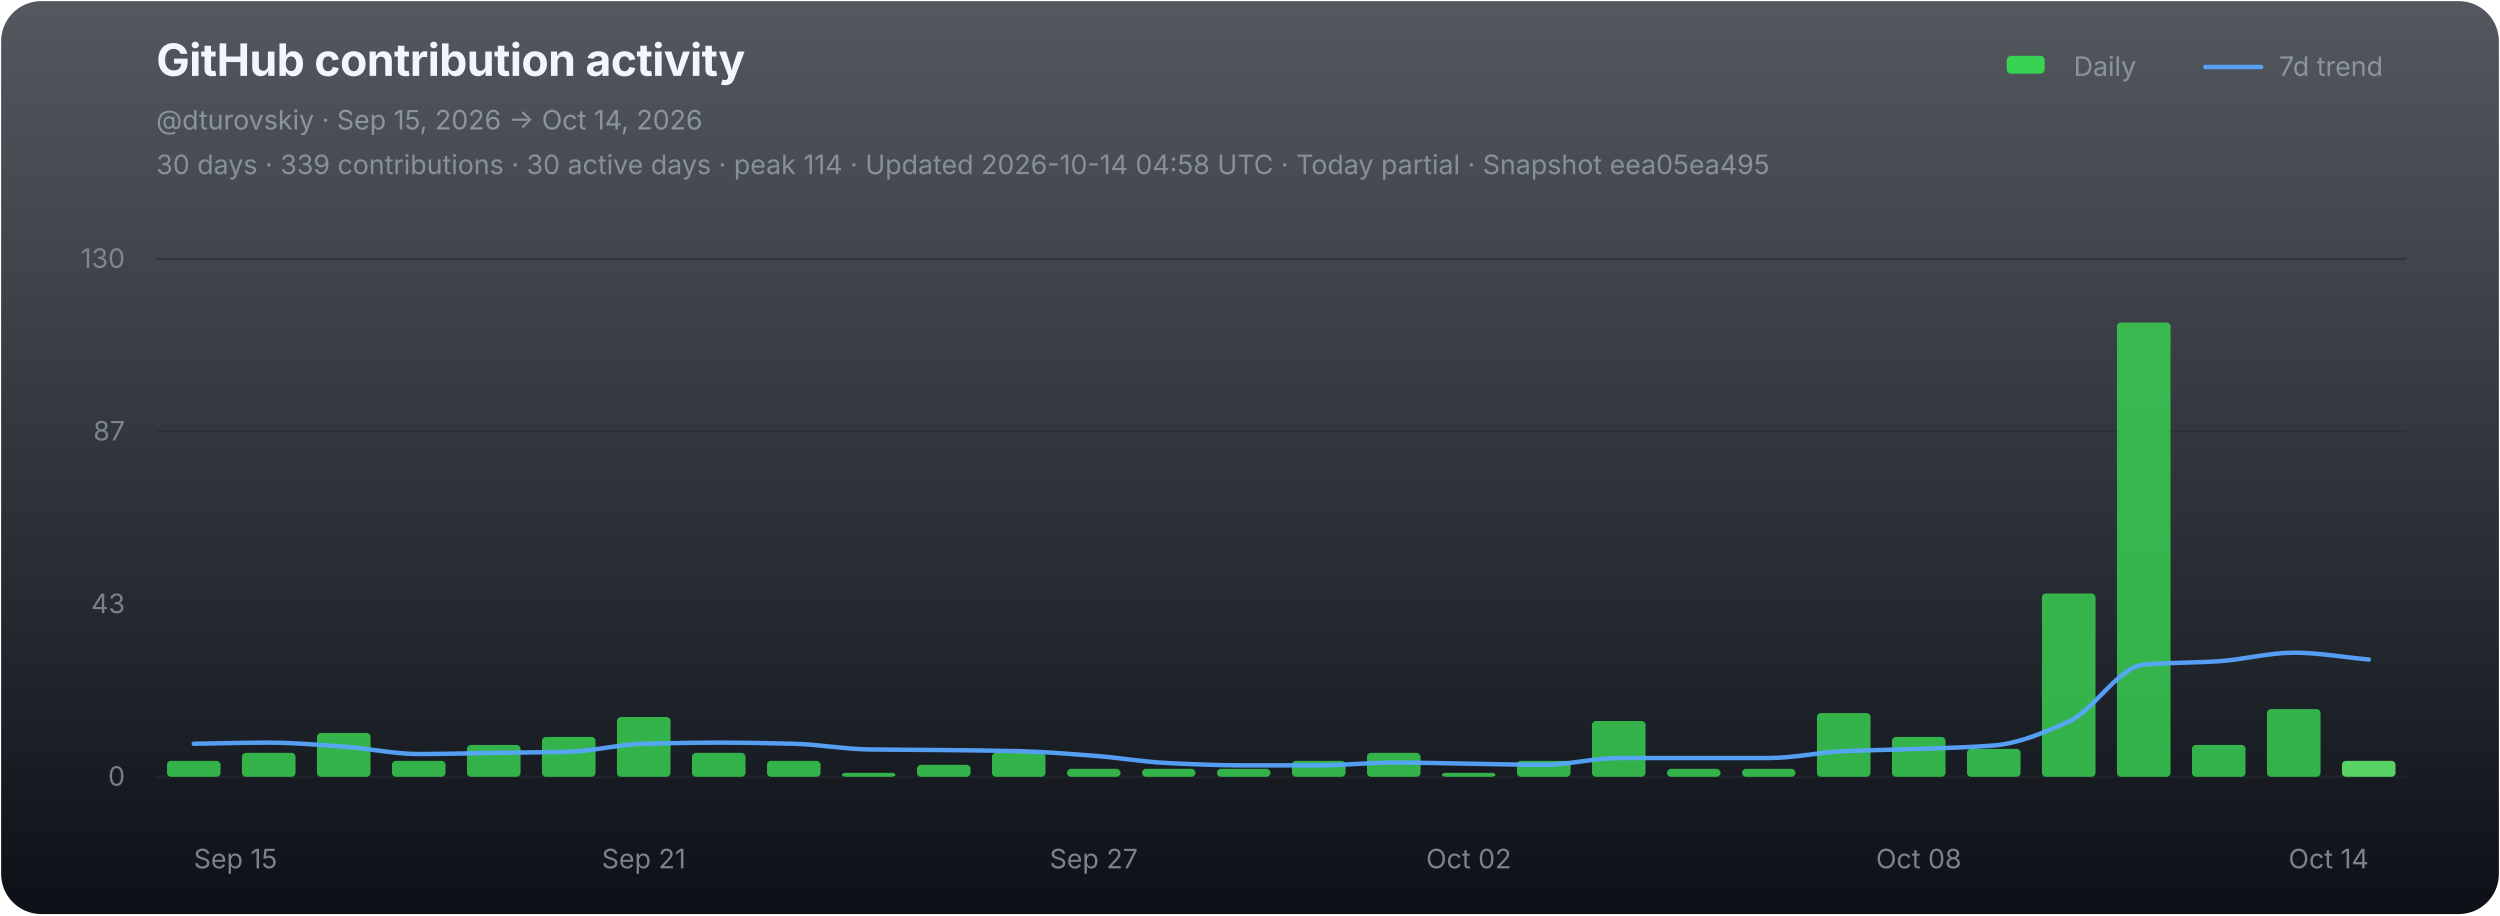
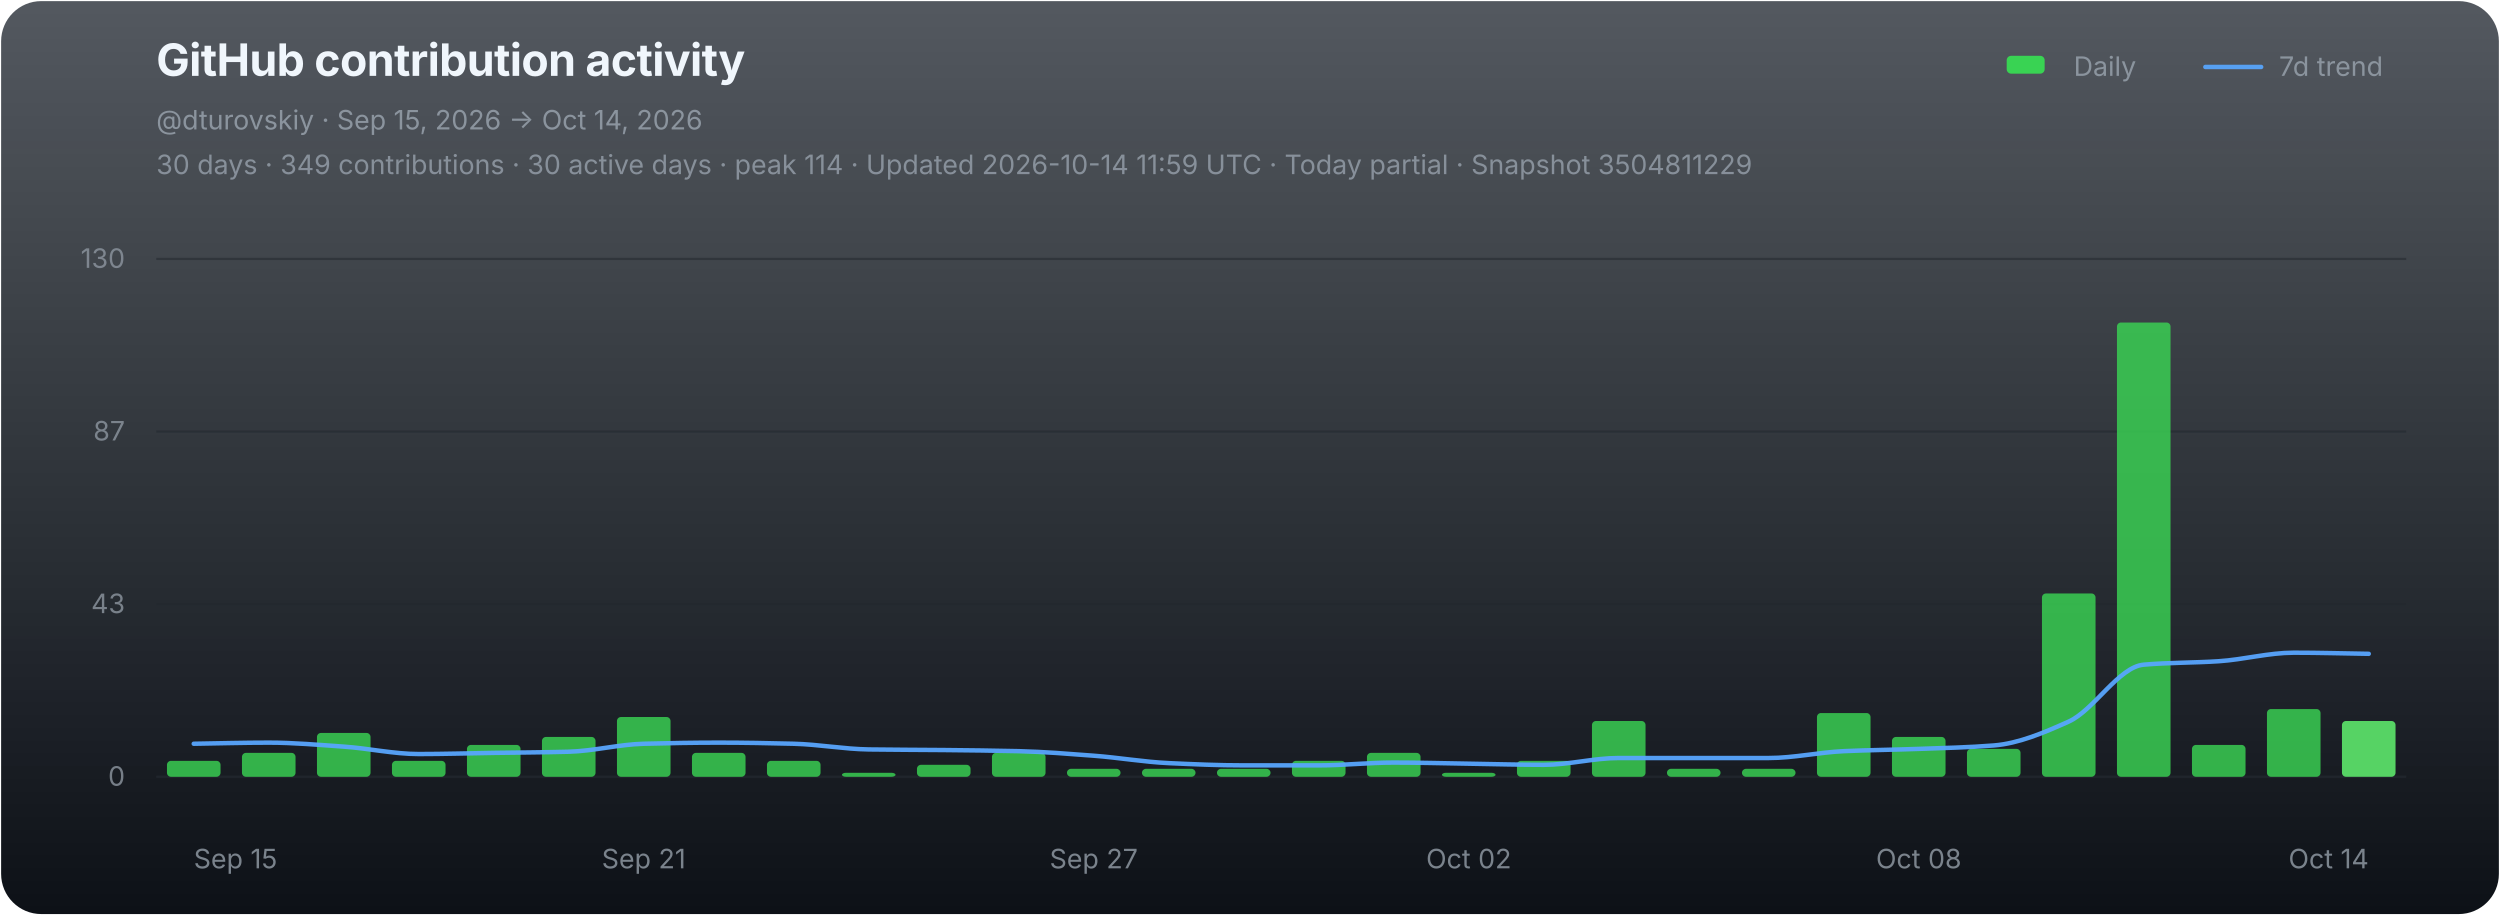
<svg xmlns="http://www.w3.org/2000/svg" width="1120" height="410" viewBox="0 0 1120 410" role="img" aria-labelledby="chart-title chart-desc">
  <defs>
    <linearGradient id="chart-bg" x1="0" y1="0" x2="0" y2="1">
      <stop offset="0" stop-color="#111821" stop-opacity="0.72" />
      <stop offset="1" stop-color="#0d1117" stop-opacity="1" />
    </linearGradient>
  </defs>
  <rect x="0.5" y="0.5" width="1119" height="409" rx="18" fill="url(#chart-bg)" stroke="none" />
  <g font-family="-apple-system,BlinkMacSystemFont,'Segoe UI',sans-serif">
    <text x="70" y="34" fill="#f0f6fc" font-size="20" font-weight="700" letter-spacing="-0.25">GitHub contribution activity</text>
    <text x="70" y="58" fill="#8b949e" font-size="12">@dturovskiy · Sep 15, 2026 → Oct 14, 2026</text>
-     <text x="70" y="78" fill="#8b949e" font-size="12" opacity="0.94">30 days · 339 contributions · 30 active days · peak 114 · Updated 2026-10-14 04:58 UTC · Today partial · Snapshot eea05ea495</text>
+     <text x="70" y="78" fill="#8b949e" font-size="12" opacity="0.94">30 days · 349 contributions · 30 active days · peak 114 · Updated 2026-10-14 11:59 UTC · Today partial · Snapshot 3504811229</text>
    <g transform="translate(896,30)" font-size="12" fill="#8b949e">
      <rect x="3" y="-5" width="17" height="8" rx="2" fill="#39d353" />
      <text x="33" y="4">Daily</text>
      <line x1="92" y1="0" x2="117" y2="0" stroke="#58a6ff" stroke-width="2" stroke-linecap="round" opacity="0.92" />
      <text x="125" y="4">7d trend</text>
    </g>
    <line x1="70" y1="116.00" x2="1078" y2="116.00" stroke="#21262d" stroke-width="1" opacity="0.52" />
    <text x="56" y="120.00" fill="#8b949e" font-size="12" text-anchor="end" opacity="0.82">130</text>
    <line x1="70" y1="193.33" x2="1078" y2="193.33" stroke="#21262d" stroke-width="1" opacity="0.52" />
    <text x="56" y="197.33" fill="#8b949e" font-size="12" text-anchor="end" opacity="0.82">87</text>
    <line x1="70" y1="270.67" x2="1078" y2="270.67" stroke="#21262d" stroke-width="1" opacity="0.52" />
    <text x="56" y="274.67" fill="#8b949e" font-size="12" text-anchor="end" opacity="0.82">43</text>
    <line x1="70" y1="348.00" x2="1078" y2="348.00" stroke="#21262d" stroke-width="1" opacity="0.9" />
    <text x="56" y="352.00" fill="#8b949e" font-size="12" text-anchor="end" opacity="0.82">0</text>
    <g data-chart-series="daily-bars">
      <rect data-series="daily" x="74.8" y="340.86" width="24" height="7.14" rx="1.8" fill="#39d353" opacity="0.82" />
      <rect data-series="daily" x="108.4" y="337.29" width="24" height="10.71" rx="1.8" fill="#39d353" opacity="0.82" />
      <rect data-series="daily" x="142" y="328.36" width="24" height="19.64" rx="1.8" fill="#39d353" opacity="0.82" />
      <rect data-series="daily" x="175.6" y="340.86" width="24" height="7.14" rx="1.8" fill="#39d353" opacity="0.82" />
      <rect data-series="daily" x="209.2" y="333.72" width="24" height="14.28" rx="1.8" fill="#39d353" opacity="0.82" />
      <rect data-series="daily" x="242.8" y="330.15" width="24" height="17.85" rx="1.8" fill="#39d353" opacity="0.82" />
      <rect data-series="daily" x="276.4" y="321.22" width="24" height="26.78" rx="1.8" fill="#39d353" opacity="0.82" />
      <rect data-series="daily" x="310" y="337.29" width="24" height="10.71" rx="1.8" fill="#39d353" opacity="0.82" />
      <rect data-series="daily" x="343.6" y="340.86" width="24" height="7.14" rx="1.8" fill="#39d353" opacity="0.82" />
      <rect data-series="daily" x="377.2" y="346.21" width="24" height="1.79" rx="1.8" fill="#39d353" opacity="0.82" />
      <rect data-series="daily" x="410.8" y="342.64" width="24" height="5.36" rx="1.8" fill="#39d353" opacity="0.82" />
      <rect data-series="daily" x="444.4" y="337.29" width="24" height="10.71" rx="1.8" fill="#39d353" opacity="0.82" />
      <rect data-series="daily" x="478" y="344.43" width="24" height="3.57" rx="1.8" fill="#39d353" opacity="0.82" />
      <rect data-series="daily" x="511.6" y="344.43" width="24" height="3.57" rx="1.8" fill="#39d353" opacity="0.82" />
      <rect data-series="daily" x="545.2" y="344.43" width="24" height="3.57" rx="1.8" fill="#39d353" opacity="0.82" />
      <rect data-series="daily" x="578.8" y="340.86" width="24" height="7.14" rx="1.8" fill="#39d353" opacity="0.82" />
      <rect data-series="daily" x="612.4" y="337.29" width="24" height="10.71" rx="1.8" fill="#39d353" opacity="0.82" />
      <rect data-series="daily" x="646" y="346.21" width="24" height="1.79" rx="1.8" fill="#39d353" opacity="0.82" />
      <rect data-series="daily" x="679.6" y="340.86" width="24" height="7.14" rx="1.8" fill="#39d353" opacity="0.82" />
      <rect data-series="daily" x="713.2" y="323.01" width="24" height="24.99" rx="1.8" fill="#39d353" opacity="0.82" />
      <rect data-series="daily" x="746.8" y="344.43" width="24" height="3.57" rx="1.8" fill="#39d353" opacity="0.82" />
      <rect data-series="daily" x="780.4" y="344.43" width="24" height="3.57" rx="1.8" fill="#39d353" opacity="0.82" />
      <rect data-series="daily" x="814" y="319.44" width="24" height="28.56" rx="1.8" fill="#39d353" opacity="0.82" />
      <rect data-series="daily" x="847.6" y="330.15" width="24" height="17.85" rx="1.8" fill="#39d353" opacity="0.82" />
      <rect data-series="daily" x="881.2" y="335.5" width="24" height="12.5" rx="1.8" fill="#39d353" opacity="0.82" />
      <rect data-series="daily" x="914.8" y="265.88" width="24" height="82.12" rx="1.8" fill="#39d353" opacity="0.82" />
      <rect data-series="daily" x="948.4" y="144.49" width="24" height="203.51" rx="1.8" fill="#39d353" opacity="0.82" />
      <rect data-series="daily" x="982" y="333.72" width="24" height="14.28" rx="1.8" fill="#39d353" opacity="0.82" />
      <rect data-series="daily" x="1015.6" y="317.65" width="24" height="30.35" rx="1.8" fill="#39d353" opacity="0.82" />
-       <rect data-series="daily" x="1049.2" y="340.86" width="24" height="7.14" rx="1.8" fill="#56d364" opacity="1" />
+       <rect data-series="daily" x="1049.2" y="323.01" width="24" height="24.99" rx="1.8" fill="#56d364" opacity="1" />
    </g>
-     <path data-series="trend" d="M 86.80 333.20 C 98.00 333.03, 109.20 332.70, 120.40 332.70 C 131.60 332.70, 142.80 333.71, 154.00 334.49 C 165.20 335.26, 176.40 337.81, 187.60 337.81 C 198.80 337.81, 210.00 337.46, 221.20 337.29 C 232.40 337.12, 243.60 337.07, 254.80 336.77 C 266.00 336.47, 277.20 333.49, 288.40 333.20 C 299.60 332.91, 310.80 332.70, 322.00 332.70 C 333.20 332.70, 344.40 332.92, 355.60 333.20 C 366.80 333.48, 378.00 335.59, 389.20 335.75 C 400.40 335.92, 411.60 335.91, 422.80 336.02 C 434.00 336.14, 445.20 336.25, 456.40 336.52 C 467.60 336.79, 478.80 337.72, 490.00 338.56 C 501.20 339.40, 512.40 341.36, 523.60 341.88 C 534.80 342.40, 546.00 342.89, 557.20 342.89 C 568.40 342.89, 579.60 342.89, 590.80 342.89 C 602.00 342.89, 613.20 341.63, 624.40 341.63 C 635.60 341.63, 646.80 341.96, 658.00 342.13 C 669.20 342.30, 680.40 342.64, 691.60 342.64 C 702.80 342.64, 714.00 339.59, 725.20 339.59 C 736.40 339.59, 747.60 339.59, 758.80 339.59 C 770.00 339.59, 781.20 339.59, 792.40 339.59 C 803.60 339.59, 814.80 337.03, 826.00 336.52 C 837.20 336.01, 848.40 335.91, 859.60 335.50 C 870.80 335.10, 882.00 334.86, 893.20 333.97 C 904.40 333.07, 915.60 328.29, 926.80 323.26 C 938.00 318.23, 949.20 298.73, 960.40 297.77 C 971.60 296.80, 982.80 296.96, 994.00 296.23 C 1005.20 295.50, 1016.40 292.41, 1027.60 292.41 C 1038.80 292.41, 1050.00 294.45, 1061.20 295.46" fill="none" stroke="#58a6ff" stroke-width="2" stroke-linejoin="round" stroke-linecap="round" opacity="0.94" vector-effect="non-scaling-stroke" />
+     <path data-series="trend" d="M 86.80 333.20 C 98.00 333.03, 109.20 332.70, 120.40 332.70 C 131.60 332.70, 142.80 333.71, 154.00 334.49 C 165.20 335.26, 176.40 337.81, 187.60 337.81 C 198.80 337.81, 210.00 337.46, 221.20 337.29 C 232.40 337.12, 243.60 337.07, 254.80 336.77 C 266.00 336.47, 277.20 333.49, 288.40 333.20 C 299.60 332.91, 310.80 332.70, 322.00 332.70 C 333.20 332.70, 344.40 332.92, 355.60 333.20 C 366.80 333.48, 378.00 335.59, 389.20 335.75 C 400.40 335.92, 411.60 335.91, 422.80 336.02 C 434.00 336.14, 445.20 336.25, 456.40 336.52 C 467.60 336.79, 478.80 337.72, 490.00 338.56 C 501.20 339.40, 512.40 341.36, 523.60 341.88 C 534.80 342.40, 546.00 342.89, 557.20 342.89 C 568.40 342.89, 579.60 342.89, 590.80 342.89 C 602.00 342.89, 613.20 341.63, 624.40 341.63 C 635.60 341.63, 646.80 341.96, 658.00 342.13 C 669.20 342.30, 680.40 342.64, 691.60 342.64 C 702.80 342.64, 714.00 339.59, 725.20 339.59 C 736.40 339.59, 747.60 339.59, 758.80 339.59 C 770.00 339.59, 781.20 339.59, 792.40 339.59 C 803.60 339.59, 814.80 337.03, 826.00 336.52 C 837.20 336.01, 848.40 335.91, 859.60 335.50 C 870.80 335.10, 882.00 334.86, 893.20 333.97 C 904.40 333.07, 915.60 328.29, 926.80 323.26 C 938.00 318.23, 949.20 298.73, 960.40 297.77 C 971.60 296.80, 982.80 296.96, 994.00 296.23 C 1005.20 295.50, 1016.40 292.41, 1027.60 292.41 C 1038.80 292.41, 1050.00 292.74, 1061.20 292.91" fill="none" stroke="#58a6ff" stroke-width="2" stroke-linejoin="round" stroke-linecap="round" opacity="0.94" vector-effect="non-scaling-stroke" />
    <text x="86.80" y="389" fill="#8b949e" font-size="12" text-anchor="start" opacity="0.86">Sep 15</text>
    <text x="288.40" y="389" fill="#8b949e" font-size="12" text-anchor="middle" opacity="0.86">Sep 21</text>
    <text x="490.00" y="389" fill="#8b949e" font-size="12" text-anchor="middle" opacity="0.86">Sep 27</text>
    <text x="658.00" y="389" fill="#8b949e" font-size="12" text-anchor="middle" opacity="0.86">Oct 02</text>
    <text x="859.60" y="389" fill="#8b949e" font-size="12" text-anchor="middle" opacity="0.86">Oct 08</text>
    <text x="1061.20" y="389" fill="#8b949e" font-size="12" text-anchor="end" opacity="0.86">Oct 14</text>
  </g>
</svg>
